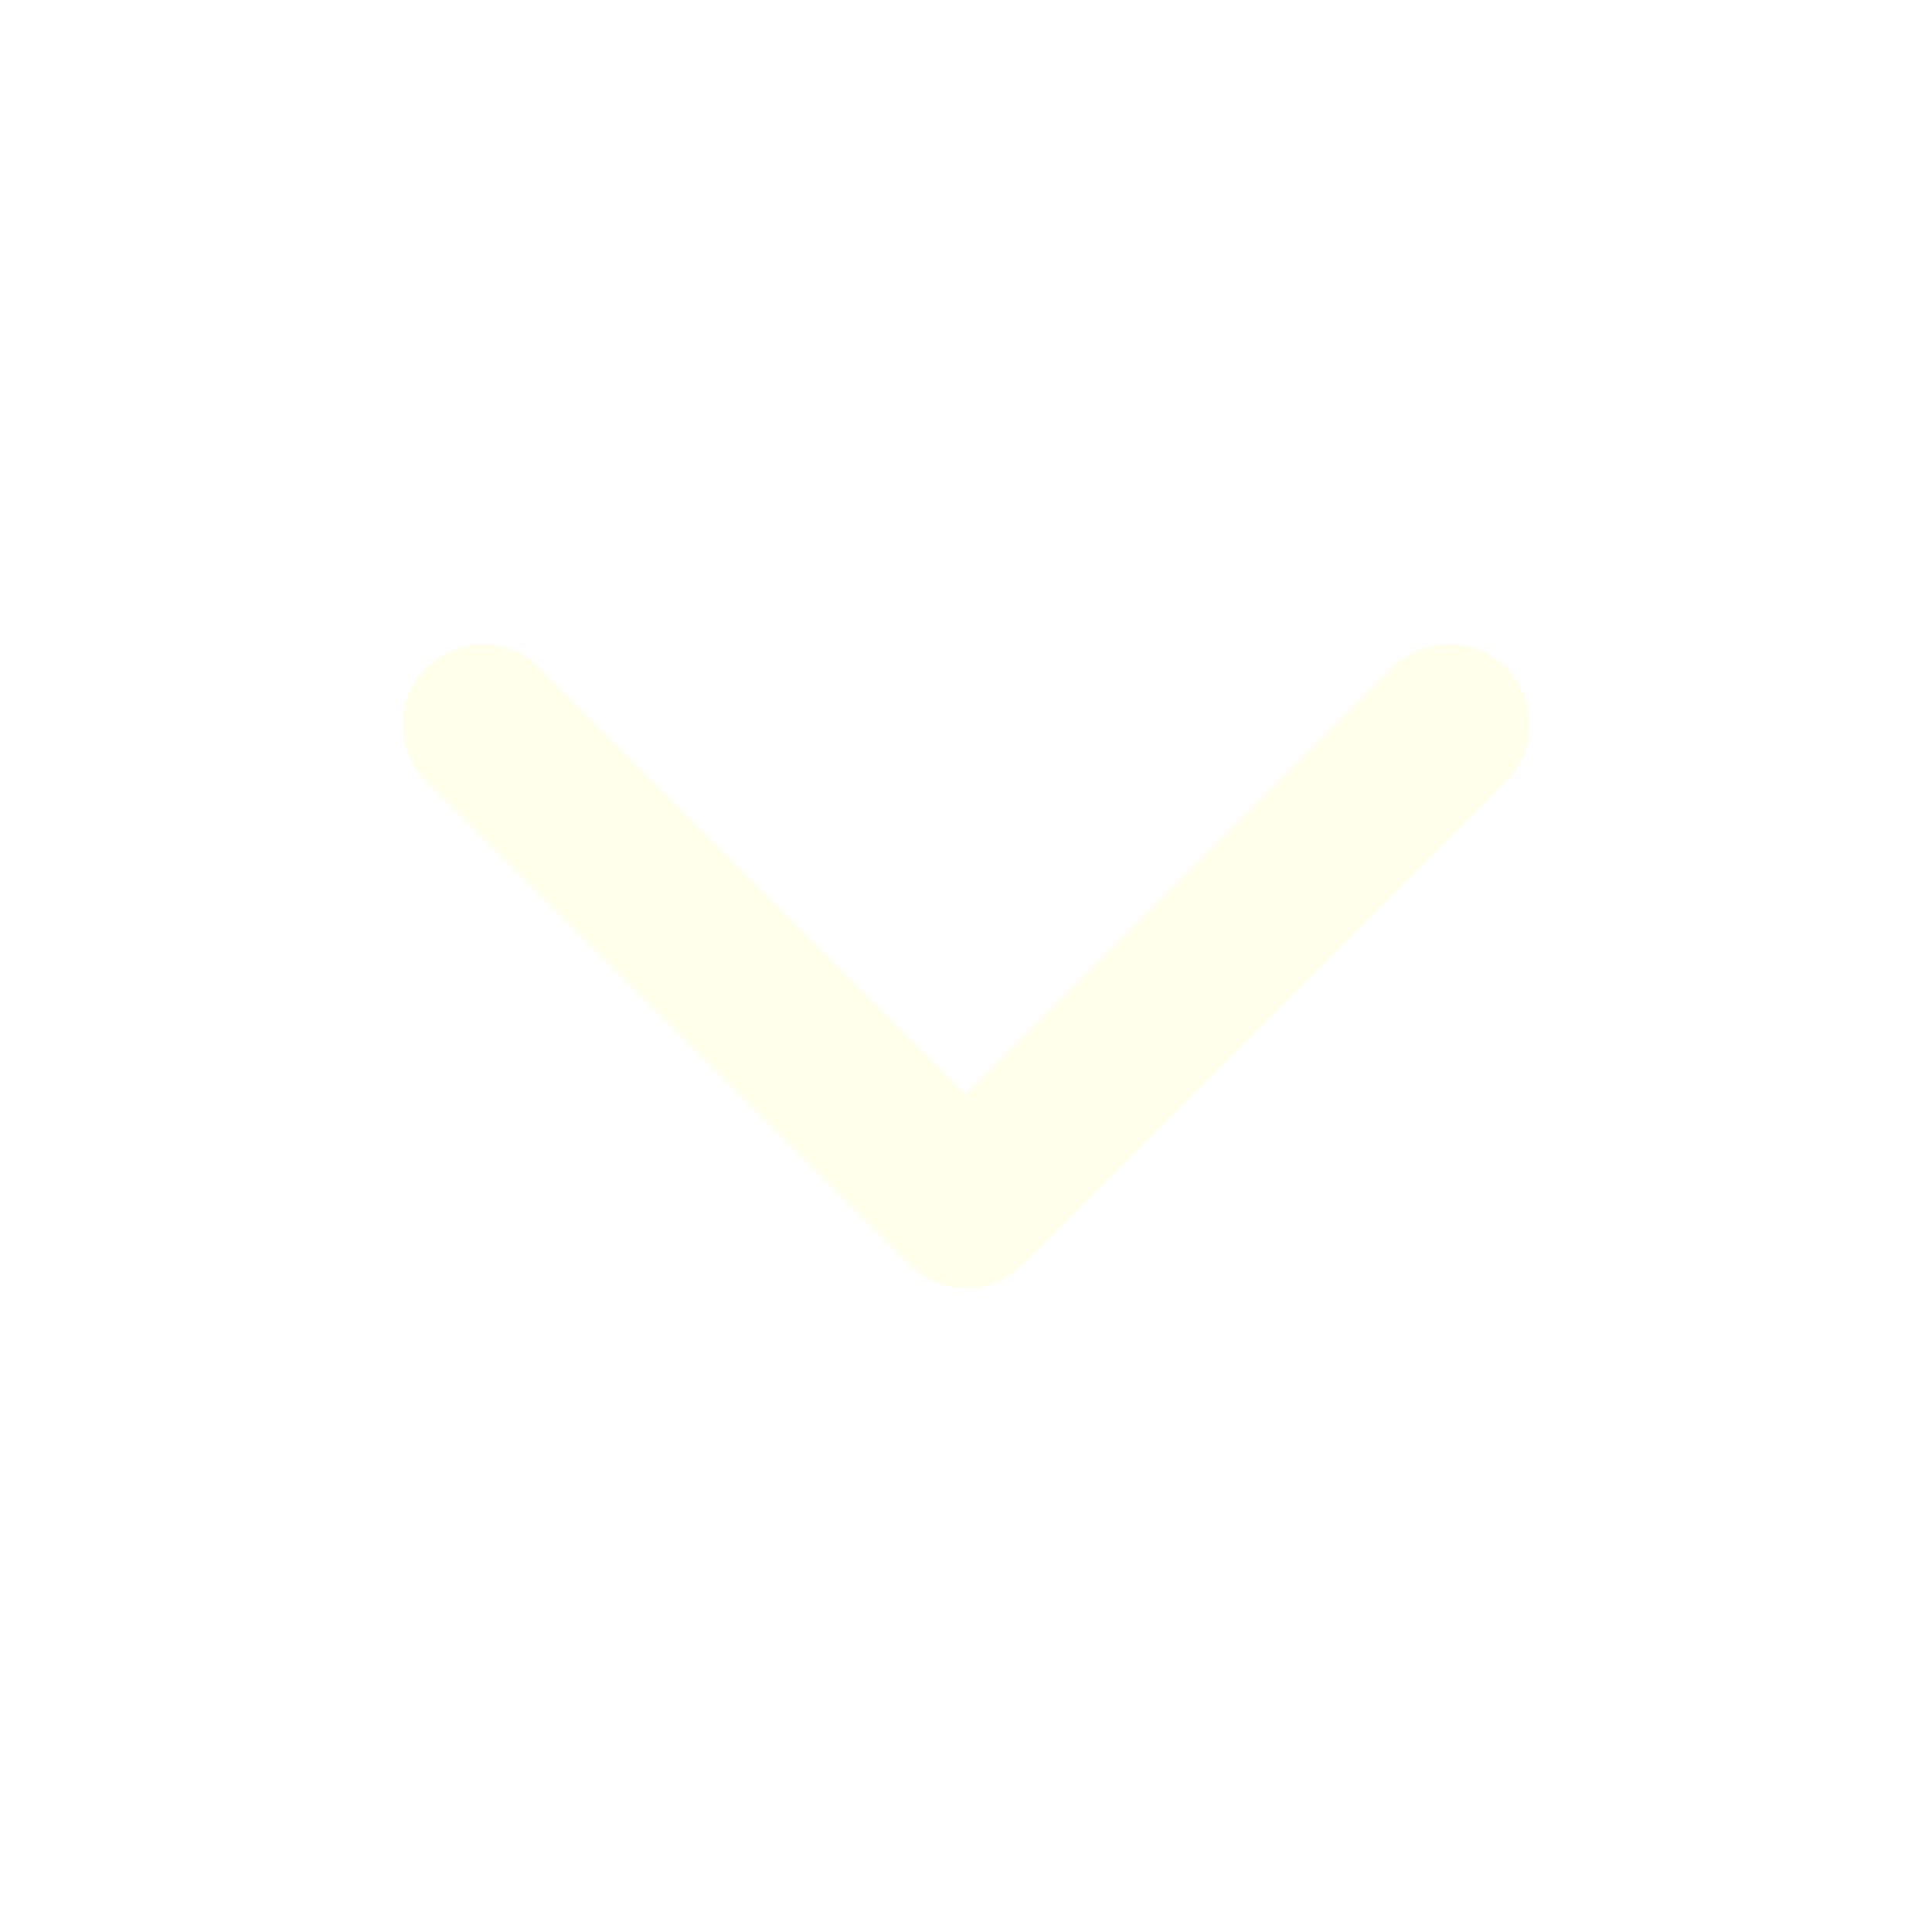
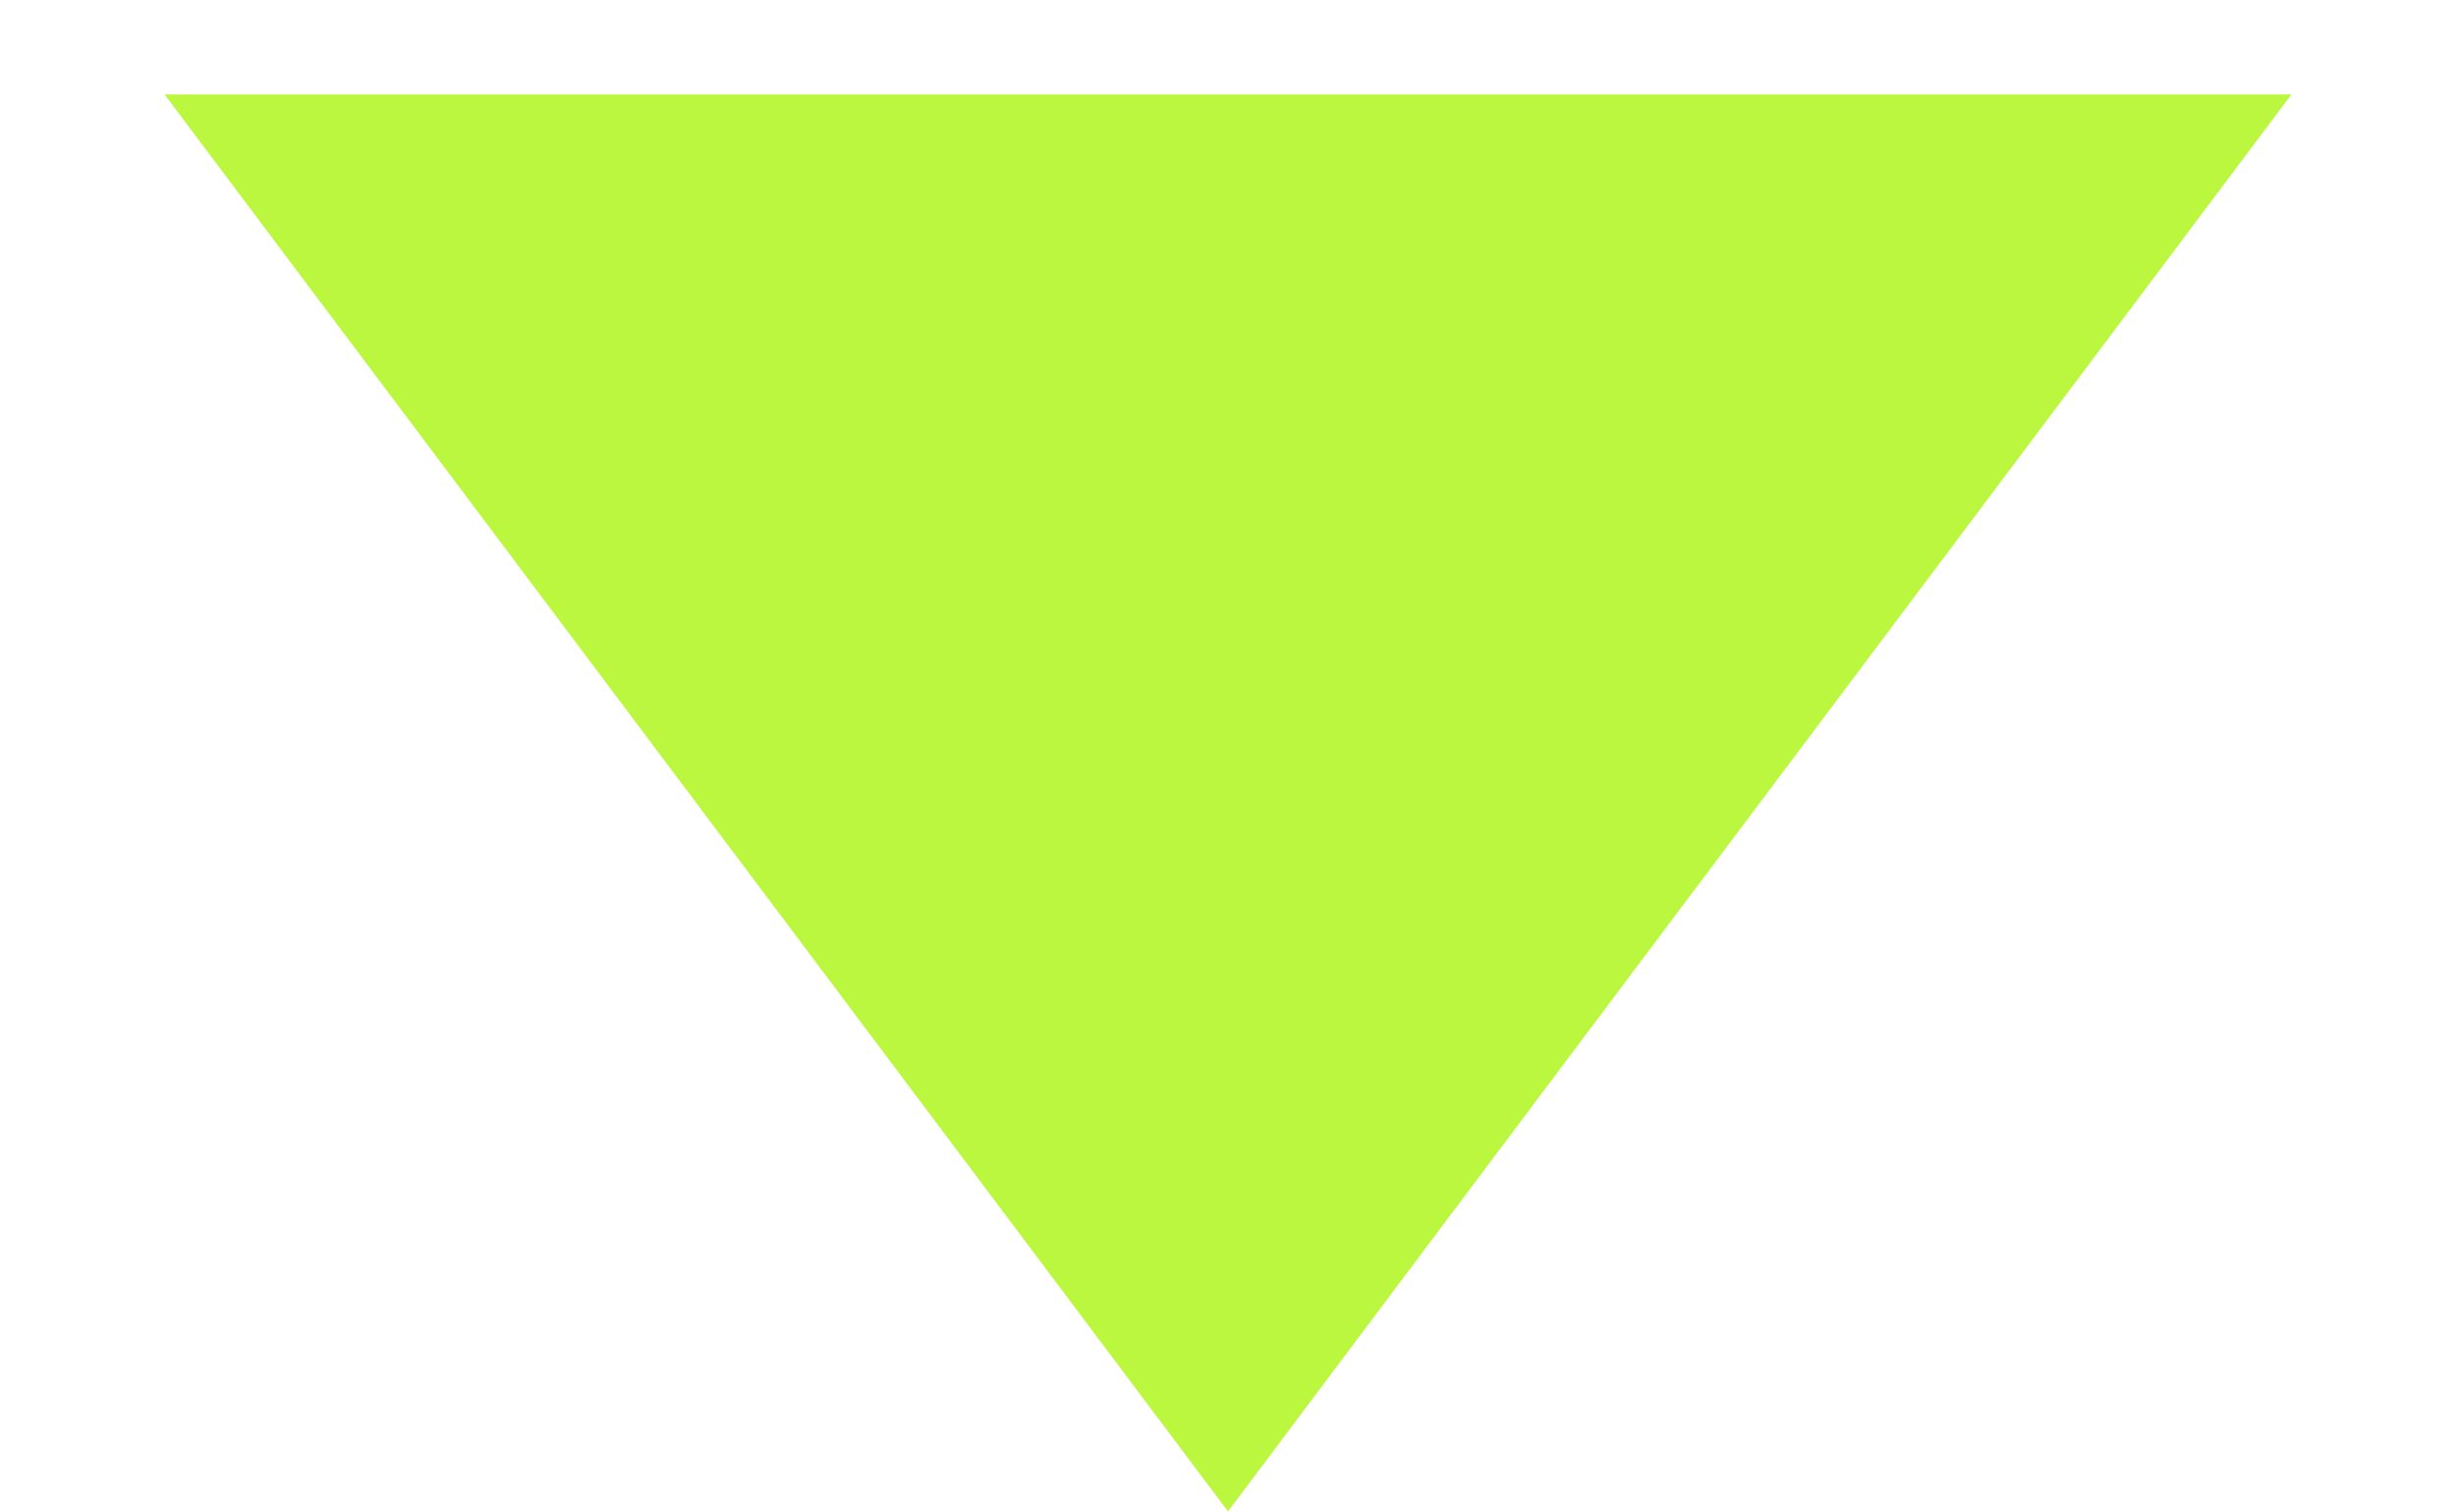
- <svg xmlns="http://www.w3.org/2000/svg" width="24" height="24" viewBox="0 0 24 24" fill="none">
-   <path fill-rule="evenodd" clip-rule="evenodd" d="M5.293 8.293C5.683 7.902 6.317 7.902 6.707 8.293L12 13.586L17.293 8.293C17.683 7.902 18.317 7.902 18.707 8.293C19.098 8.683 19.098 9.317 18.707 9.707L12.707 15.707C12.317 16.098 11.683 16.098 11.293 15.707L5.293 9.707C4.902 9.317 4.902 8.683 5.293 8.293Z" fill="#FFFFEC" />
+ <svg xmlns="http://www.w3.org/2000/svg" width="13" height="8" viewBox="0 0 13 8" fill="none">
+   <path d="M6.5 8L0.871 0.5L12.129 0.5L6.5 8Z" fill="#BCF740" />
</svg>
